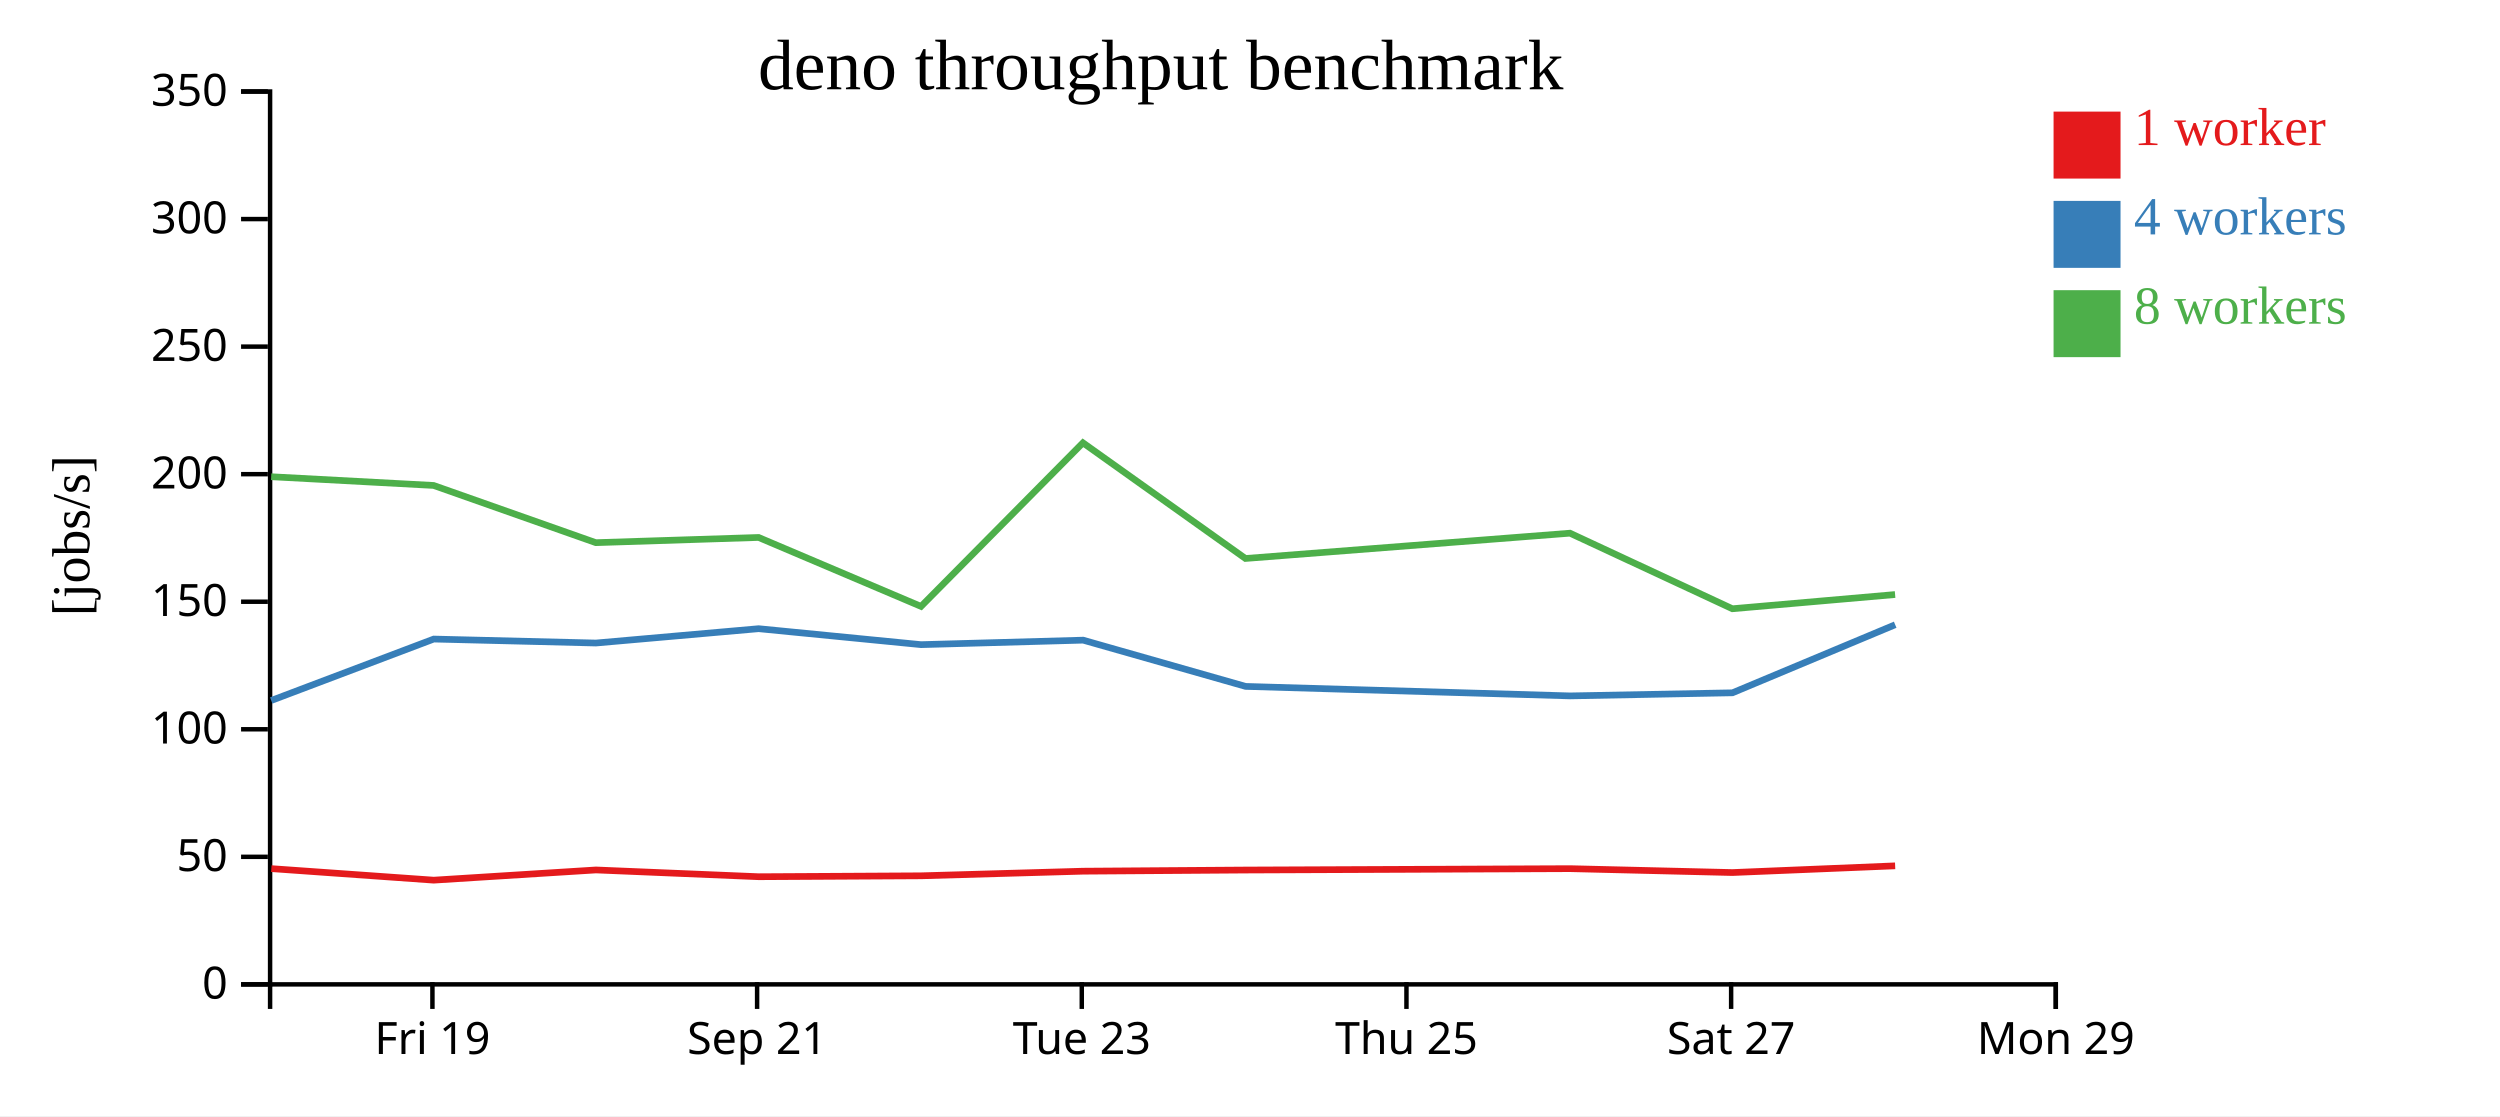
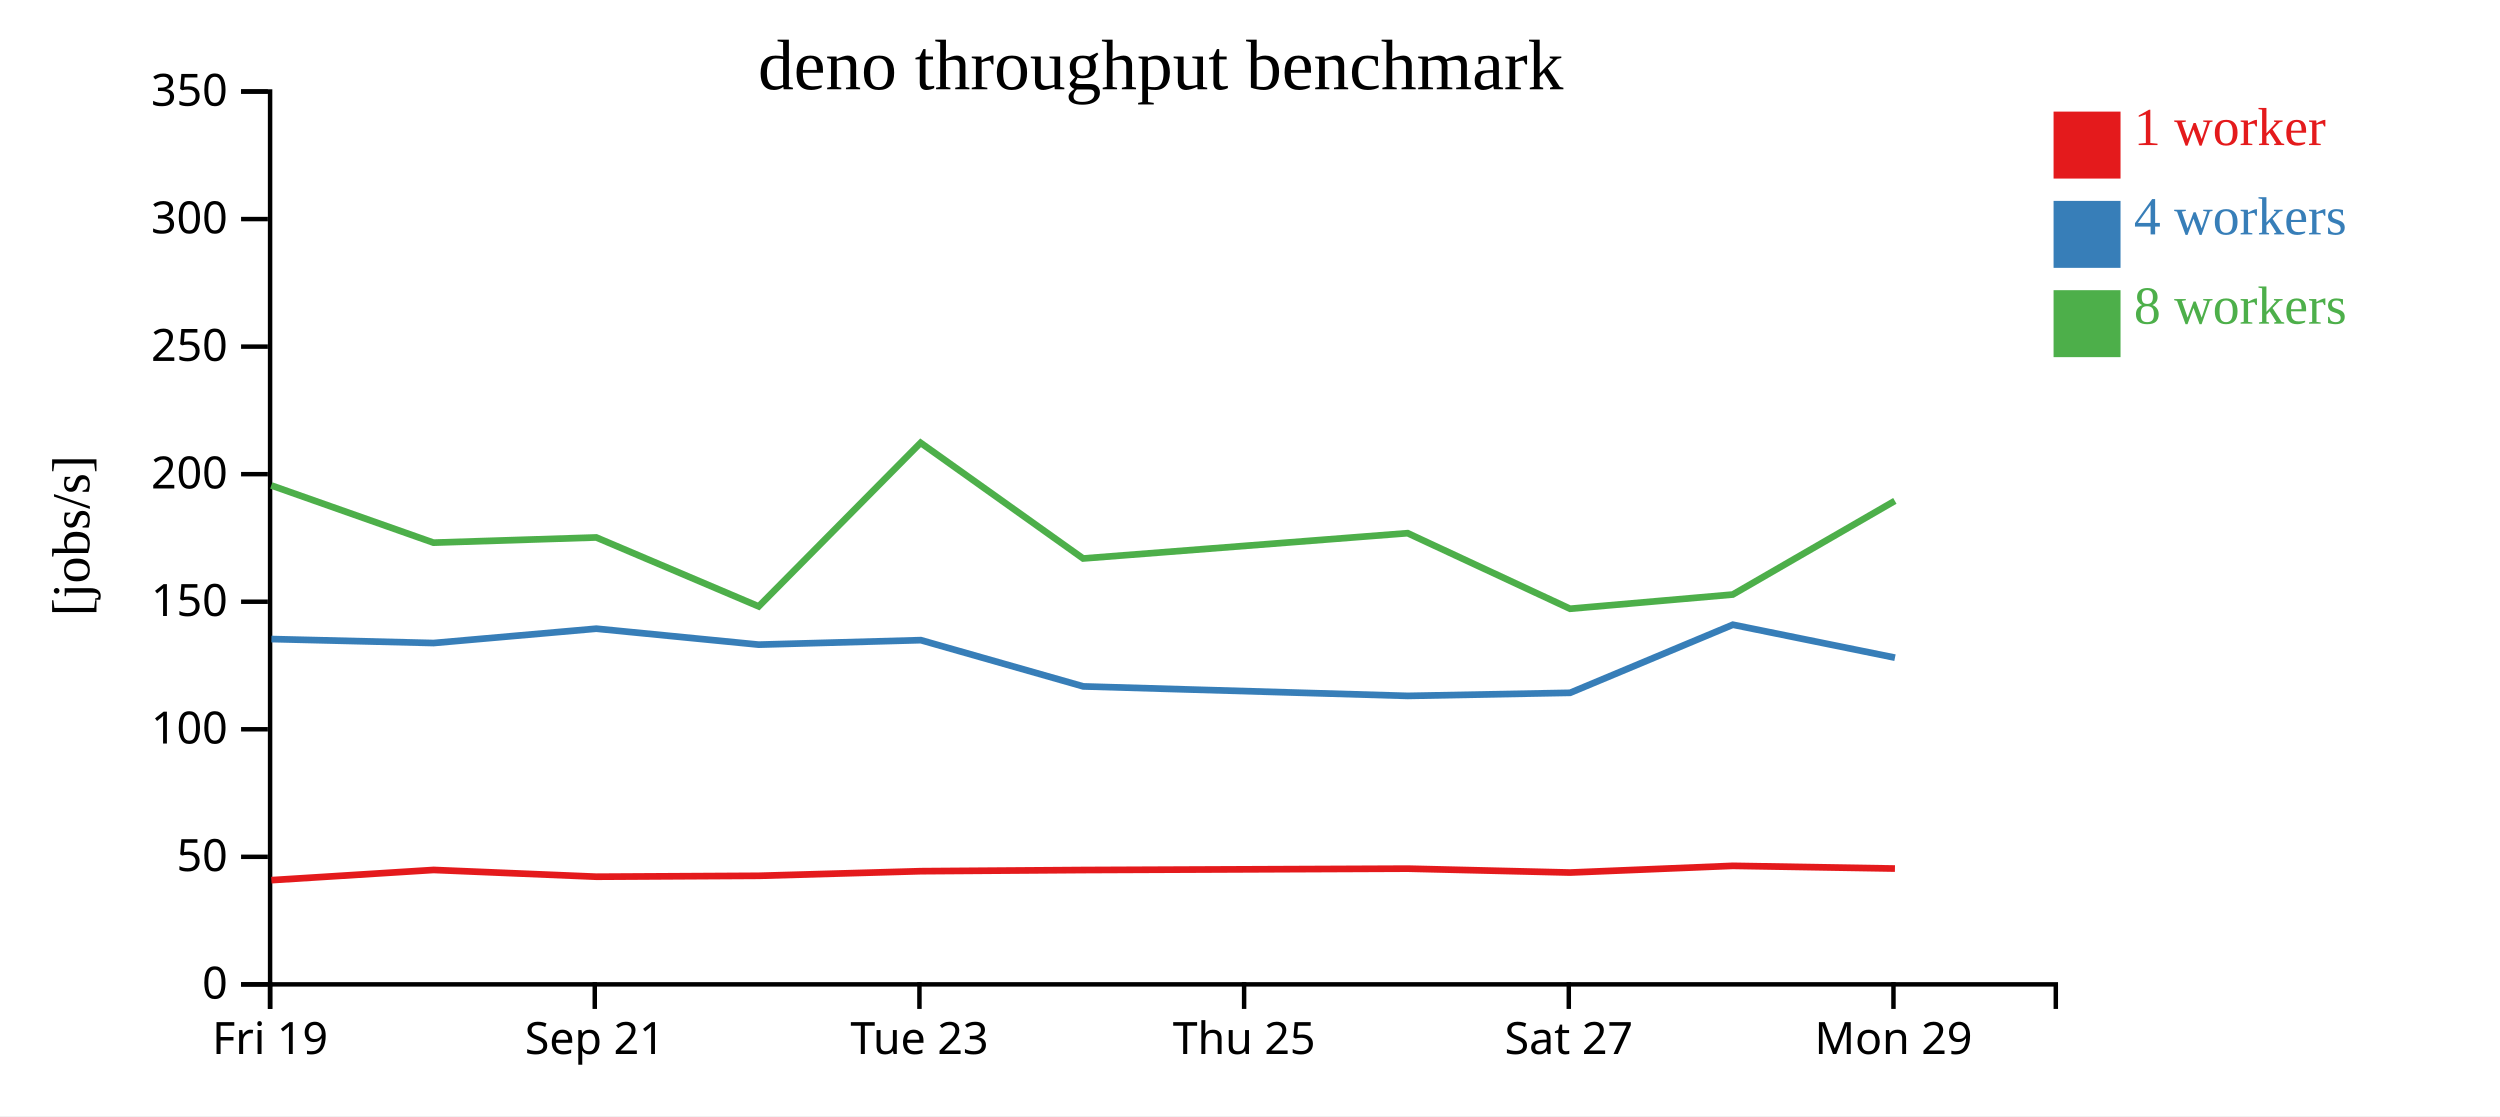
<svg xmlns="http://www.w3.org/2000/svg" width="560" height="250">
  <rect width="100%" height="100%" fill="white" />
  <g transform="translate(60,20)">
    <g transform="translate(0,200)" fill="none" font-size="10" font-family="sans-serif" text-anchor="middle">
      <path class="domain" stroke="currentColor" d="M0.5,6V0.5H400.5V6" />
-       <g class="tick" opacity="1" transform="translate(36.86364,0)">
+       <g class="tick" opacity="1" transform="translate(0.5,0)">
        <line stroke="currentColor" y2="6" />
        <text fill="currentColor" y="9" dy="0.71em">Fri 19</text>
      </g>
-       <g class="tick" opacity="1" transform="translate(109.5909,0)">
+       <g class="tick" opacity="1" transform="translate(73.22727,0)">
        <line stroke="currentColor" y2="6" />
        <text fill="currentColor" y="9" dy="0.71em">Sep 21</text>
      </g>
-       <g class="tick" opacity="1" transform="translate(182.3182,0)">
+       <g class="tick" opacity="1" transform="translate(145.9545,0)">
        <line stroke="currentColor" y2="6" />
        <text fill="currentColor" y="9" dy="0.71em">Tue 23</text>
      </g>
-       <g class="tick" opacity="1" transform="translate(255.0455,0)">
+       <g class="tick" opacity="1" transform="translate(218.6818,0)">
        <line stroke="currentColor" y2="6" />
        <text fill="currentColor" y="9" dy="0.71em">Thu 25</text>
      </g>
-       <g class="tick" opacity="1" transform="translate(327.7727,0)">
+       <g class="tick" opacity="1" transform="translate(291.4091,0)">
        <line stroke="currentColor" y2="6" />
        <text fill="currentColor" y="9" dy="0.71em">Sat 27</text>
      </g>
-       <g class="tick" opacity="1" transform="translate(400.5,0)">
+       <g class="tick" opacity="1" transform="translate(364.1364,0)">
        <line stroke="currentColor" y2="6" />
        <text fill="currentColor" y="9" dy="0.71em">Mon 29</text>
      </g>
    </g>
    <g fill="none" font-size="10" font-family="sans-serif" text-anchor="end">
      <path class="domain" stroke="currentColor" d="M-6,200.5H0.5V0.5H-6" />
      <g class="tick" opacity="1" transform="translate(0,200.5)">
        <line stroke="currentColor" x2="-6" />
        <text fill="currentColor" x="-9" dy="0.32em">0</text>
      </g>
      <g class="tick" opacity="1" transform="translate(0,171.9286)">
        <line stroke="currentColor" x2="-6" />
        <text fill="currentColor" x="-9" dy="0.32em">50</text>
      </g>
      <g class="tick" opacity="1" transform="translate(0,143.3571)">
        <line stroke="currentColor" x2="-6" />
        <text fill="currentColor" x="-9" dy="0.32em">100</text>
      </g>
      <g class="tick" opacity="1" transform="translate(0,114.7857)">
        <line stroke="currentColor" x2="-6" />
        <text fill="currentColor" x="-9" dy="0.32em">150</text>
      </g>
      <g class="tick" opacity="1" transform="translate(0,86.21429)">
        <line stroke="currentColor" x2="-6" />
        <text fill="currentColor" x="-9" dy="0.32em">200</text>
      </g>
      <g class="tick" opacity="1" transform="translate(0,57.64286)">
        <line stroke="currentColor" x2="-6" />
        <text fill="currentColor" x="-9" dy="0.32em">250</text>
      </g>
      <g class="tick" opacity="1" transform="translate(0,29.07143)">
        <line stroke="currentColor" x2="-6" />
        <text fill="currentColor" x="-9" dy="0.32em">300</text>
      </g>
      <g class="tick" opacity="1" transform="translate(0,0.5)">
        <line stroke="currentColor" x2="-6" />
        <text fill="currentColor" x="-9" dy="0.32em">350</text>
      </g>
    </g>
    <text text-anchor="middle" style="font-size: 12px" transform="rotate(-90)" y="-40" x="-100">[jobs/s]</text>
    <text text-anchor="middle" style="font-size: 16px" y="0" x="200">deno throughput benchmark</text>
-     <path class="line" fill="none" stroke="#e41a1c" stroke-width="1.5" d="M0.781,174.572L37.152,177.156L73.493,174.869L109.968,176.385L146.321,176.179L182.61,175.147L219.002,174.887L291.696,174.578L328.057,175.452L364.512,173.948" />
-     <path class="line" fill="none" stroke="#377eb8" stroke-width="1.5" d="M0.752,136.914L37.163,123.147L73.478,124.039L109.938,120.826L146.318,124.401L182.628,123.394L219.014,133.755L291.7,135.881L328.071,135.188L364.522,119.938" />
-     <path class="line" fill="none" stroke="#4daf4a" stroke-width="1.5" d="M0.743,86.786L37.129,88.741L73.463,101.557L109.93,100.39L146.31,115.834L182.578,79.191L218.976,105.099L291.678,99.432L328.054,116.36L364.501,113.174" />
+     <path class="line" fill="none" stroke="#e41a1c" stroke-width="1.5" d="M0.788,177.156L37.13,174.869L73.605,176.385L109.957,176.179L146.246,175.147L182.639,174.887L255.333,174.578L291.694,175.452L328.148,173.948L364.467,174.556" />
+     <path class="line" fill="none" stroke="#377eb8" stroke-width="1.5" d="M0.8,123.147L37.115,124.039L73.575,120.826L109.954,124.401L146.264,123.394L182.65,133.755L255.336,135.881L291.707,135.188L328.159,119.938L364.475,127.318" />
+     <path class="line" fill="none" stroke="#4daf4a" stroke-width="1.5" d="M0.766,88.741L37.099,101.557L73.566,100.39L109.947,115.834L146.215,79.191L182.613,105.099L255.314,99.432L291.691,116.36L328.138,113.174L364.445,92.197" />
    <rect class="dot" x="400" y="5" width="15" height="15" style="fill: #e41a1c;" />
    <rect class="dot" x="400" y="25" width="15" height="15" style="fill: #377eb8;" />
    <rect class="dot" x="400" y="45" width="15" height="15" style="fill: #4daf4a;" />
    <text class="label" x="418" y="12.5" style="fill: #e41a1c; alignment-baseline: middle;" text-anchor="left">1 worker</text>
    <text class="label" x="418" y="32.5" style="fill: #377eb8; alignment-baseline: middle;" text-anchor="left">4 workers</text>
    <text class="label" x="418" y="52.5" style="fill: #4daf4a; alignment-baseline: middle;" text-anchor="left">8 workers</text>
  </g>
</svg>
